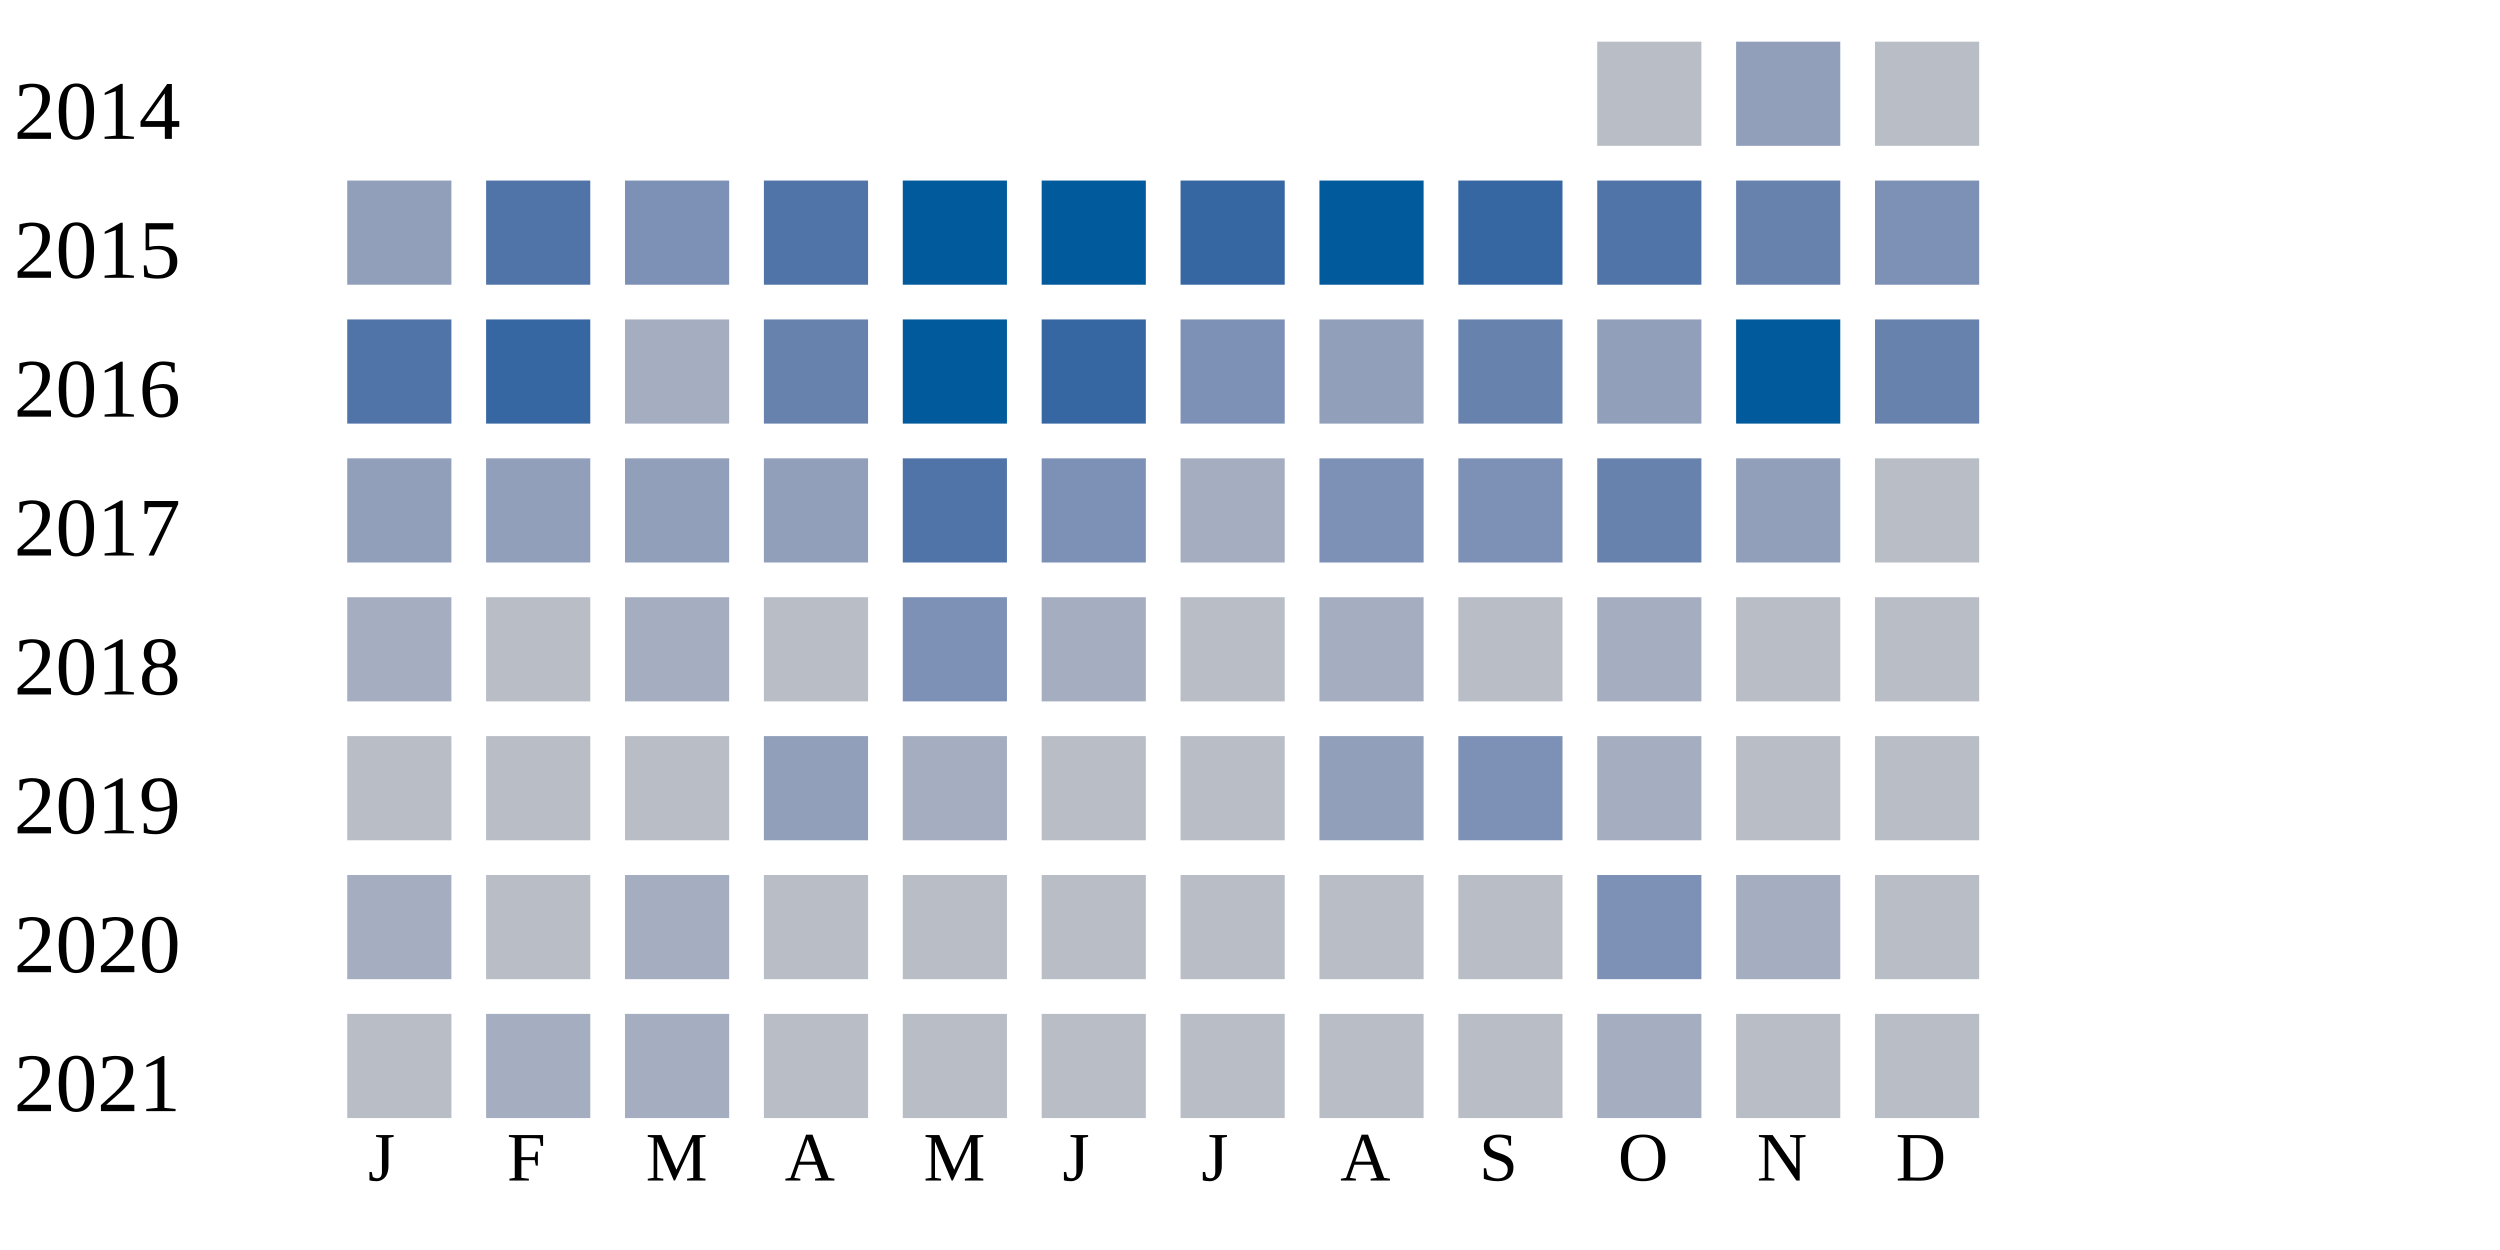
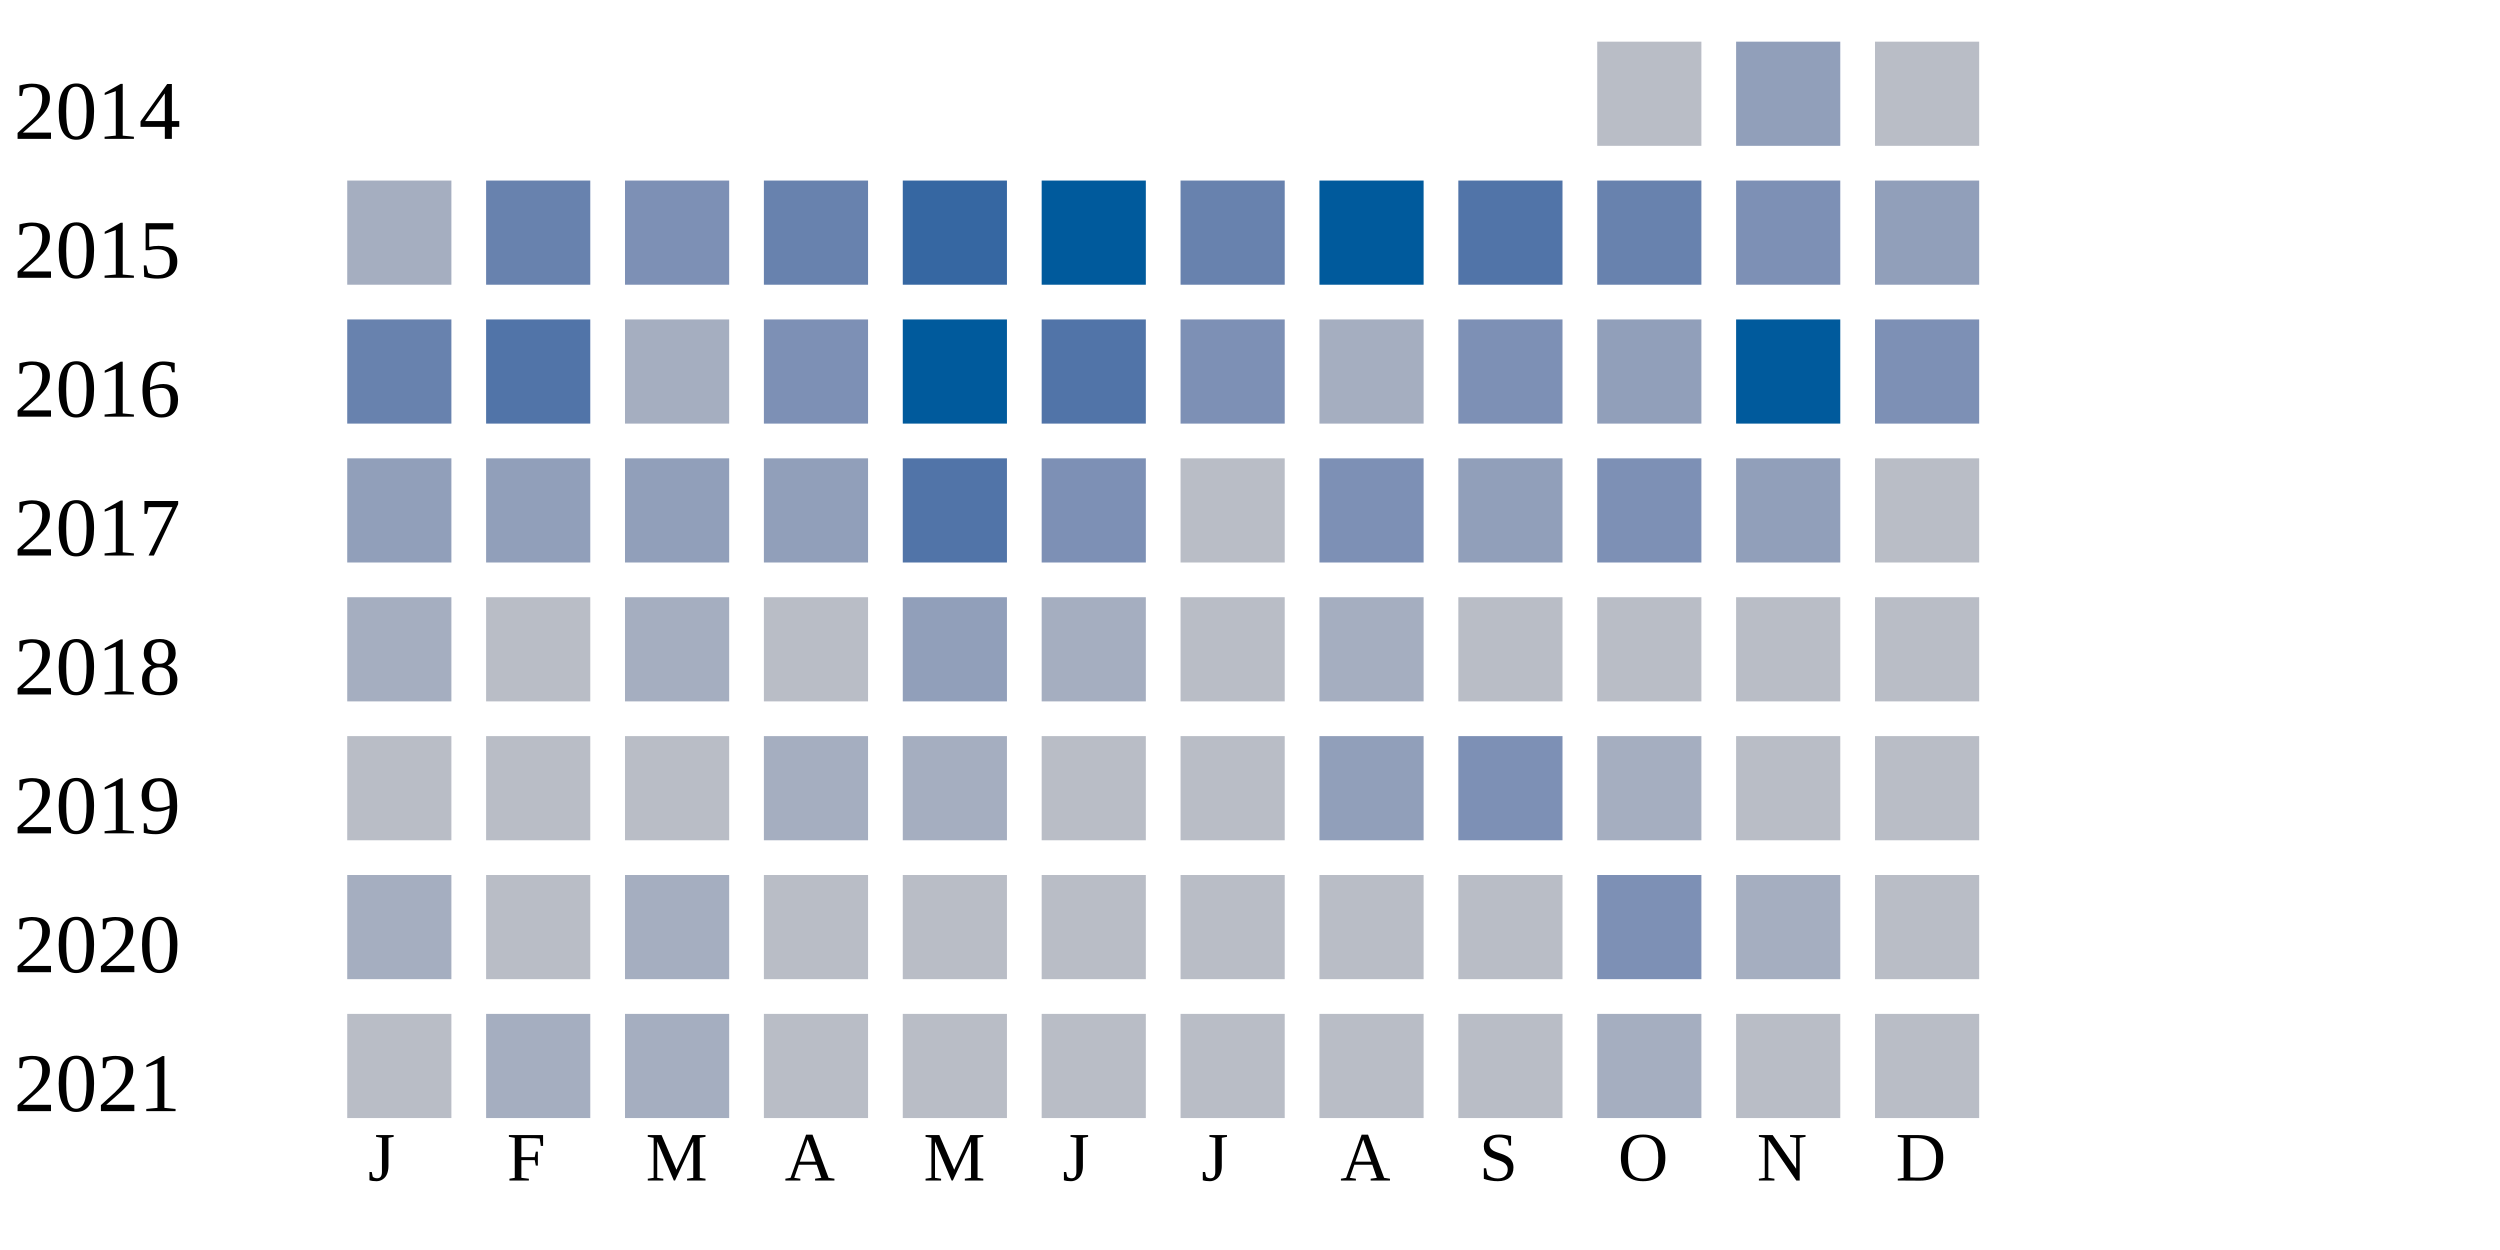
<svg xmlns="http://www.w3.org/2000/svg" width="360" height="180">
  <g transform="translate(0 0)">
    <text x="2" y="20">2014</text>
    <rect x="230" y="6" width="15" height="15" fill="#b9bdc6" />
    <rect x="250" y="6" width="15" height="15" fill="#919fba" />
    <rect x="270" y="6" width="15" height="15" fill="#b9bdc6" />
  </g>
  <g transform="translate(0 20)">
    <text x="2" y="20">2015</text>
-     <rect x="50" y="6" width="15" height="15" fill="#919fba" />
-     <rect x="70" y="6" width="15" height="15" fill="#5174a8" />
+     <rect x="50" y="6" width="15" height="15" fill="#a5aec0" />
+     <rect x="70" y="6" width="15" height="15" fill="#6882ae" />
    <rect x="90" y="6" width="15" height="15" fill="#7d90b5" />
-     <rect x="110" y="6" width="15" height="15" fill="#5174a8" />
-     <rect x="130" y="6" width="15" height="15" fill="#005a9c" />
+     <rect x="110" y="6" width="15" height="15" fill="#6882ae" />
+     <rect x="130" y="6" width="15" height="15" fill="#3667a2" />
    <rect x="150" y="6" width="15" height="15" fill="#005a9c" />
-     <rect x="170" y="6" width="15" height="15" fill="#3667a2" />
+     <rect x="170" y="6" width="15" height="15" fill="#6882ae" />
    <rect x="190" y="6" width="15" height="15" fill="#005a9c" />
-     <rect x="210" y="6" width="15" height="15" fill="#3667a2" />
-     <rect x="230" y="6" width="15" height="15" fill="#5174a8" />
-     <rect x="250" y="6" width="15" height="15" fill="#6882ae" />
-     <rect x="270" y="6" width="15" height="15" fill="#7d90b5" />
+     <rect x="210" y="6" width="15" height="15" fill="#5174a8" />
+     <rect x="230" y="6" width="15" height="15" fill="#6882ae" />
+     <rect x="250" y="6" width="15" height="15" fill="#7d90b5" />
+     <rect x="270" y="6" width="15" height="15" fill="#919fba" />
  </g>
  <g transform="translate(0 40)">
    <text x="2" y="20">2016</text>
-     <rect x="50" y="6" width="15" height="15" fill="#5174a8" />
-     <rect x="70" y="6" width="15" height="15" fill="#3667a2" />
+     <rect x="50" y="6" width="15" height="15" fill="#6882ae" />
+     <rect x="70" y="6" width="15" height="15" fill="#5174a8" />
    <rect x="90" y="6" width="15" height="15" fill="#a5aec0" />
-     <rect x="110" y="6" width="15" height="15" fill="#6882ae" />
+     <rect x="110" y="6" width="15" height="15" fill="#7d90b5" />
    <rect x="130" y="6" width="15" height="15" fill="#005a9c" />
-     <rect x="150" y="6" width="15" height="15" fill="#3667a2" />
+     <rect x="150" y="6" width="15" height="15" fill="#5174a8" />
    <rect x="170" y="6" width="15" height="15" fill="#7d90b5" />
-     <rect x="190" y="6" width="15" height="15" fill="#919fba" />
-     <rect x="210" y="6" width="15" height="15" fill="#6882ae" />
+     <rect x="190" y="6" width="15" height="15" fill="#a5aec0" />
+     <rect x="210" y="6" width="15" height="15" fill="#7d90b5" />
    <rect x="230" y="6" width="15" height="15" fill="#919fba" />
    <rect x="250" y="6" width="15" height="15" fill="#005a9c" />
-     <rect x="270" y="6" width="15" height="15" fill="#6882ae" />
+     <rect x="270" y="6" width="15" height="15" fill="#7d90b5" />
  </g>
  <g transform="translate(0 60)">
    <text x="2" y="20">2017</text>
    <rect x="50" y="6" width="15" height="15" fill="#919fba" />
    <rect x="70" y="6" width="15" height="15" fill="#919fba" />
    <rect x="90" y="6" width="15" height="15" fill="#919fba" />
    <rect x="110" y="6" width="15" height="15" fill="#919fba" />
    <rect x="130" y="6" width="15" height="15" fill="#5174a8" />
    <rect x="150" y="6" width="15" height="15" fill="#7d90b5" />
-     <rect x="170" y="6" width="15" height="15" fill="#a5aec0" />
+     <rect x="170" y="6" width="15" height="15" fill="#b9bdc6" />
    <rect x="190" y="6" width="15" height="15" fill="#7d90b5" />
-     <rect x="210" y="6" width="15" height="15" fill="#7d90b5" />
-     <rect x="230" y="6" width="15" height="15" fill="#6882ae" />
+     <rect x="210" y="6" width="15" height="15" fill="#919fba" />
+     <rect x="230" y="6" width="15" height="15" fill="#7d90b5" />
    <rect x="250" y="6" width="15" height="15" fill="#919fba" />
    <rect x="270" y="6" width="15" height="15" fill="#b9bdc6" />
  </g>
  <g transform="translate(0 80)">
    <text x="2" y="20">2018</text>
    <rect x="50" y="6" width="15" height="15" fill="#a5aec0" />
    <rect x="70" y="6" width="15" height="15" fill="#b9bdc6" />
    <rect x="90" y="6" width="15" height="15" fill="#a5aec0" />
    <rect x="110" y="6" width="15" height="15" fill="#b9bdc6" />
-     <rect x="130" y="6" width="15" height="15" fill="#7d90b5" />
+     <rect x="130" y="6" width="15" height="15" fill="#919fba" />
    <rect x="150" y="6" width="15" height="15" fill="#a5aec0" />
    <rect x="170" y="6" width="15" height="15" fill="#b9bdc6" />
    <rect x="190" y="6" width="15" height="15" fill="#a5aec0" />
    <rect x="210" y="6" width="15" height="15" fill="#b9bdc6" />
-     <rect x="230" y="6" width="15" height="15" fill="#a5aec0" />
+     <rect x="230" y="6" width="15" height="15" fill="#b9bdc6" />
    <rect x="250" y="6" width="15" height="15" fill="#b9bdc6" />
    <rect x="270" y="6" width="15" height="15" fill="#b9bdc6" />
  </g>
  <g transform="translate(0 100)">
    <text x="2" y="20">2019</text>
    <rect x="50" y="6" width="15" height="15" fill="#b9bdc6" />
    <rect x="70" y="6" width="15" height="15" fill="#b9bdc6" />
    <rect x="90" y="6" width="15" height="15" fill="#b9bdc6" />
-     <rect x="110" y="6" width="15" height="15" fill="#919fba" />
+     <rect x="110" y="6" width="15" height="15" fill="#a5aec0" />
    <rect x="130" y="6" width="15" height="15" fill="#a5aec0" />
    <rect x="150" y="6" width="15" height="15" fill="#b9bdc6" />
    <rect x="170" y="6" width="15" height="15" fill="#b9bdc6" />
    <rect x="190" y="6" width="15" height="15" fill="#919fba" />
    <rect x="210" y="6" width="15" height="15" fill="#7d90b5" />
    <rect x="230" y="6" width="15" height="15" fill="#a5aec0" />
    <rect x="250" y="6" width="15" height="15" fill="#b9bdc6" />
    <rect x="270" y="6" width="15" height="15" fill="#b9bdc6" />
  </g>
  <g transform="translate(0 120)">
    <text x="2" y="20">2020</text>
    <rect x="50" y="6" width="15" height="15" fill="#a5aec0" />
    <rect x="70" y="6" width="15" height="15" fill="#b9bdc6" />
    <rect x="90" y="6" width="15" height="15" fill="#a5aec0" />
    <rect x="110" y="6" width="15" height="15" fill="#b9bdc6" />
    <rect x="130" y="6" width="15" height="15" fill="#b9bdc6" />
    <rect x="150" y="6" width="15" height="15" fill="#b9bdc6" />
    <rect x="170" y="6" width="15" height="15" fill="#b9bdc6" />
    <rect x="190" y="6" width="15" height="15" fill="#b9bdc6" />
    <rect x="210" y="6" width="15" height="15" fill="#b9bdc6" />
    <rect x="230" y="6" width="15" height="15" fill="#7d90b5" />
    <rect x="250" y="6" width="15" height="15" fill="#a5aec0" />
    <rect x="270" y="6" width="15" height="15" fill="#b9bdc6" />
  </g>
  <g transform="translate(0 140)">
    <text x="2" y="20">2021</text>
    <rect x="50" y="6" width="15" height="15" fill="#b9bdc6" />
    <rect x="70" y="6" width="15" height="15" fill="#a5aec0" />
    <rect x="90" y="6" width="15" height="15" fill="#a5aec0" />
    <rect x="110" y="6" width="15" height="15" fill="#b9bdc6" />
    <rect x="130" y="6" width="15" height="15" fill="#b9bdc6" />
    <rect x="150" y="6" width="15" height="15" fill="#b9bdc6" />
    <rect x="170" y="6" width="15" height="15" fill="#b9bdc6" />
    <rect x="190" y="6" width="15" height="15" fill="#b9bdc6" />
    <rect x="210" y="6" width="15" height="15" fill="#b9bdc6" />
    <rect x="230" y="6" width="15" height="15" fill="#a5aec0" />
    <rect x="250" y="6" width="15" height="15" fill="#b9bdc6" />
    <rect x="270" y="6" width="15" height="15" fill="#b9bdc6" />
  </g>
  <text style="font-size: 10px; text-align: center" x="53" y="170">J</text>
  <text style="font-size: 10px; text-align: center" x="73" y="170">F</text>
  <text style="font-size: 10px; text-align: center" x="93" y="170">M</text>
  <text style="font-size: 10px; text-align: center" x="113" y="170">A</text>
  <text style="font-size: 10px; text-align: center" x="133" y="170">M</text>
  <text style="font-size: 10px; text-align: center" x="153" y="170">J</text>
  <text style="font-size: 10px; text-align: center" x="173" y="170">J</text>
  <text style="font-size: 10px; text-align: center" x="193" y="170">A</text>
  <text style="font-size: 10px; text-align: center" x="213" y="170">S</text>
  <text style="font-size: 10px; text-align: center" x="233" y="170">O</text>
  <text style="font-size: 10px; text-align: center" x="253" y="170">N</text>
  <text style="font-size: 10px; text-align: center" x="273" y="170">D</text>
  <text style="font-size: 10px;" x="155" y="189">Less</text>
  <rect fill="#b9bdc6" width="10" height="10" x="180" y="180" />
  <rect fill="#919fba" width="10" height="10" x="195" y="180" />
  <rect fill="#6882ae" width="10" height="10" x="210" y="180" />
  <rect fill="#005a9c" width="10" height="10" x="225" y="180" />
  <text x="240" y="189" style="font-size: 10px;">More</text>
</svg>
